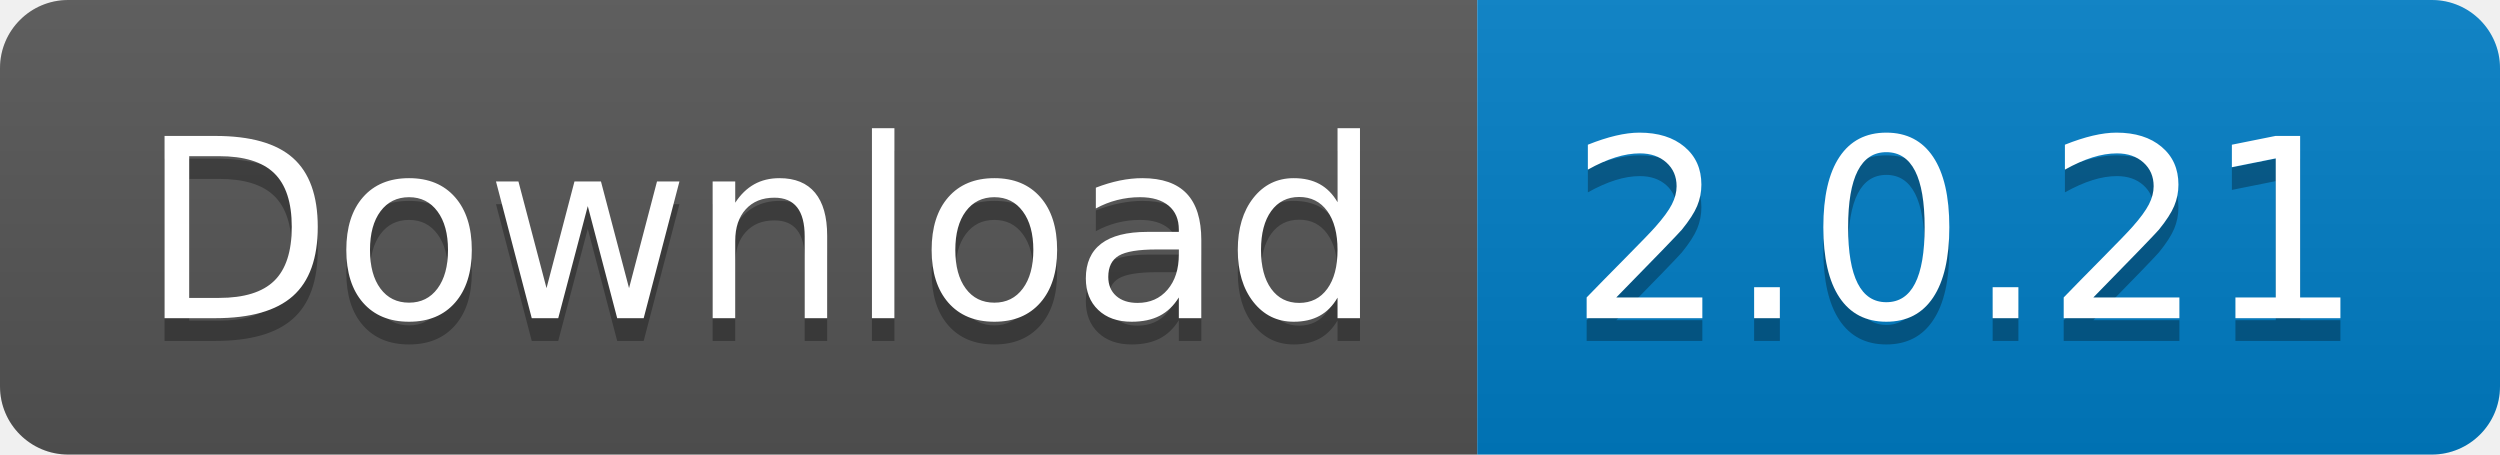
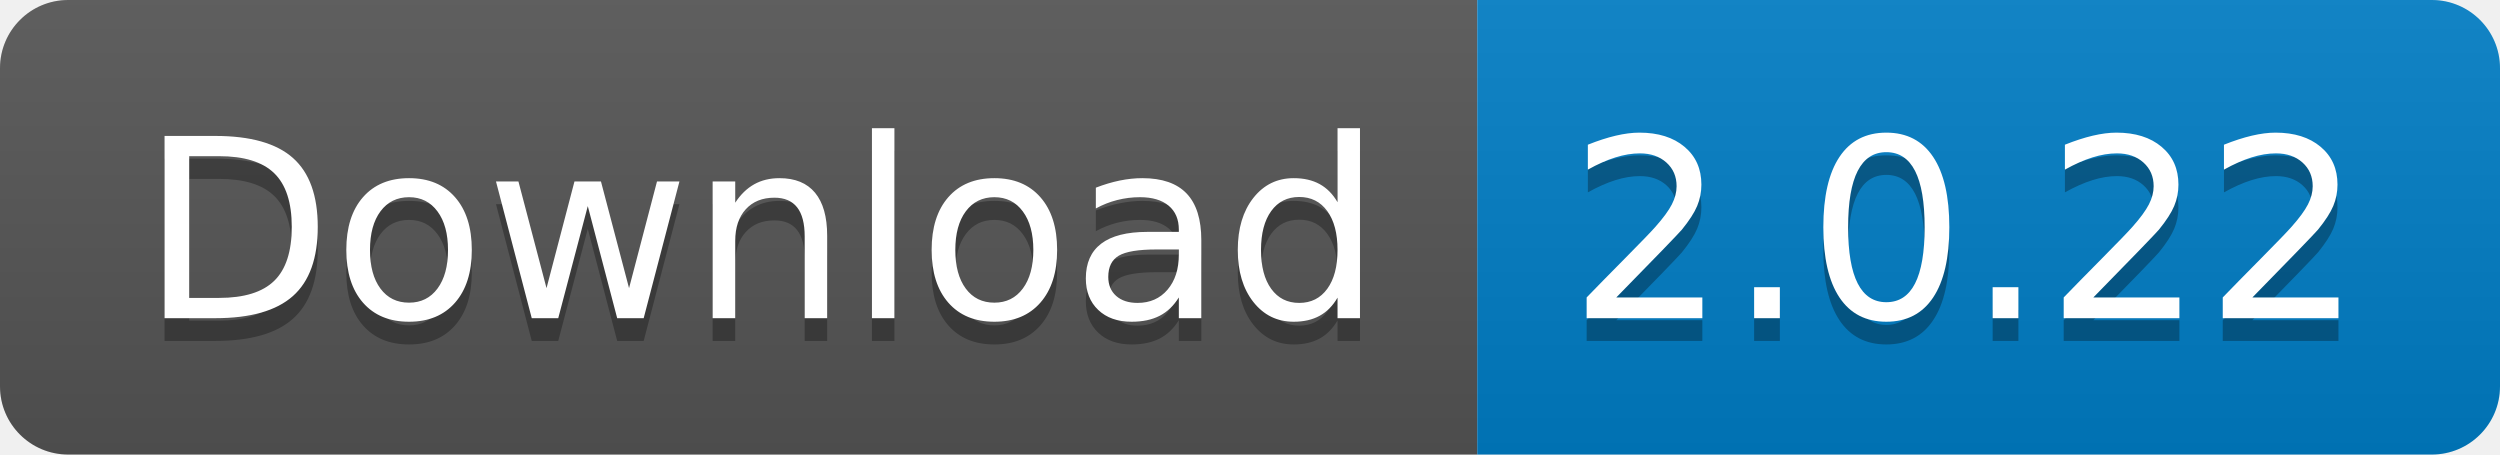
<svg xmlns="http://www.w3.org/2000/svg" width="110" height="20">
  <linearGradient id="s" x2="0" y2="100%">
    <stop offset="0" stop-color="#bbb" stop-opacity=".1" />
    <stop offset="1" stop-opacity=".1" />
  </linearGradient>
  <clipPath id="r">
    <rect width="110" height="20" rx="3" fill="#fff" />
  </clipPath>
  <g clip-path="url(#r)">
    <rect width="65" height="20" fill="#555" />
    <rect x="65" width="45" height="20" fill="#007ec6" />
    <rect width="110" height="20" fill="url(#s)" />
  </g>
  <g fill="#fff" text-anchor="middle" font-family="Verdana,Geneva,DejaVu Sans,sans-serif" text-rendering="geometricPrecision" font-size="110">
    <text x="335" y="150" fill="#010101" fill-opacity=".3" transform="scale(.1)" textLength="550">
      Download
    </text>
    <text x="335" y="140" transform="scale(.1)" textLength="550">
      Download
    </text>
    <text x="865" y="150" fill="#010101" fill-opacity=".3" transform="scale(.1)" textLength="350">
-       2.0.21
+       2.0.22
    </text>
    <text x="865" y="140" transform="scale(.1)" textLength="350">
-       2.0.21
+       2.0.22
    </text>
  </g>
</svg>
